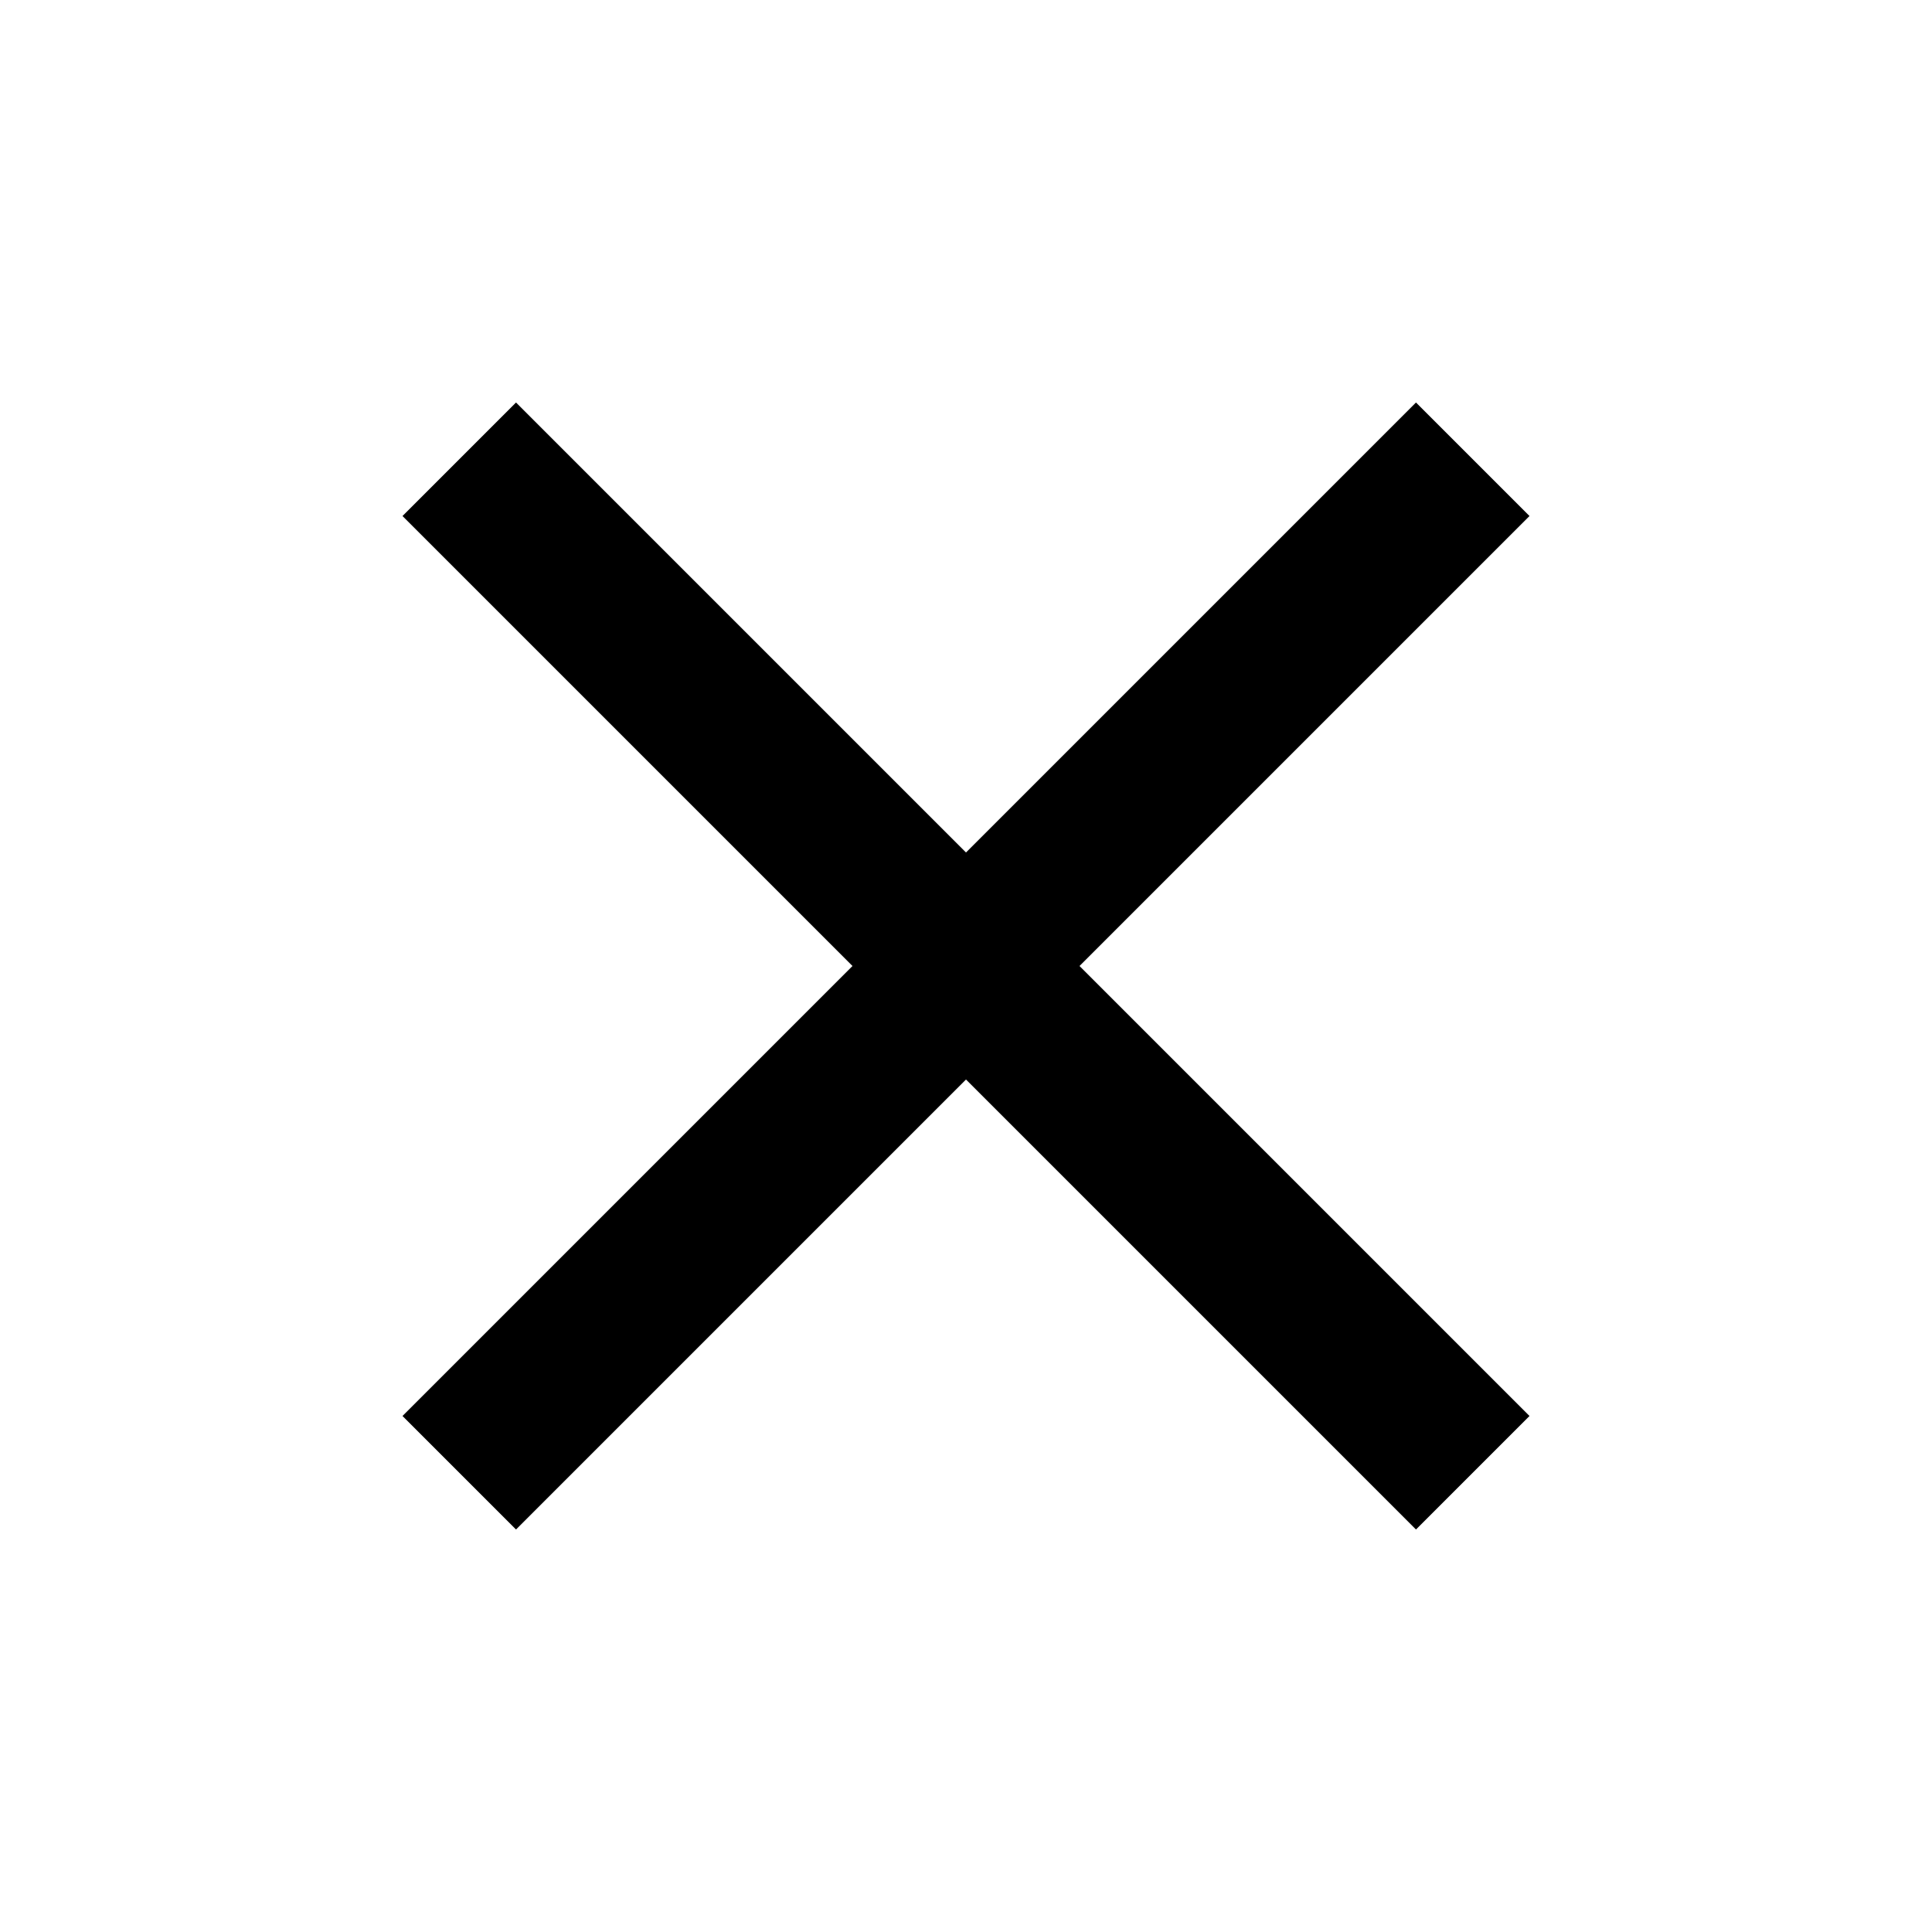
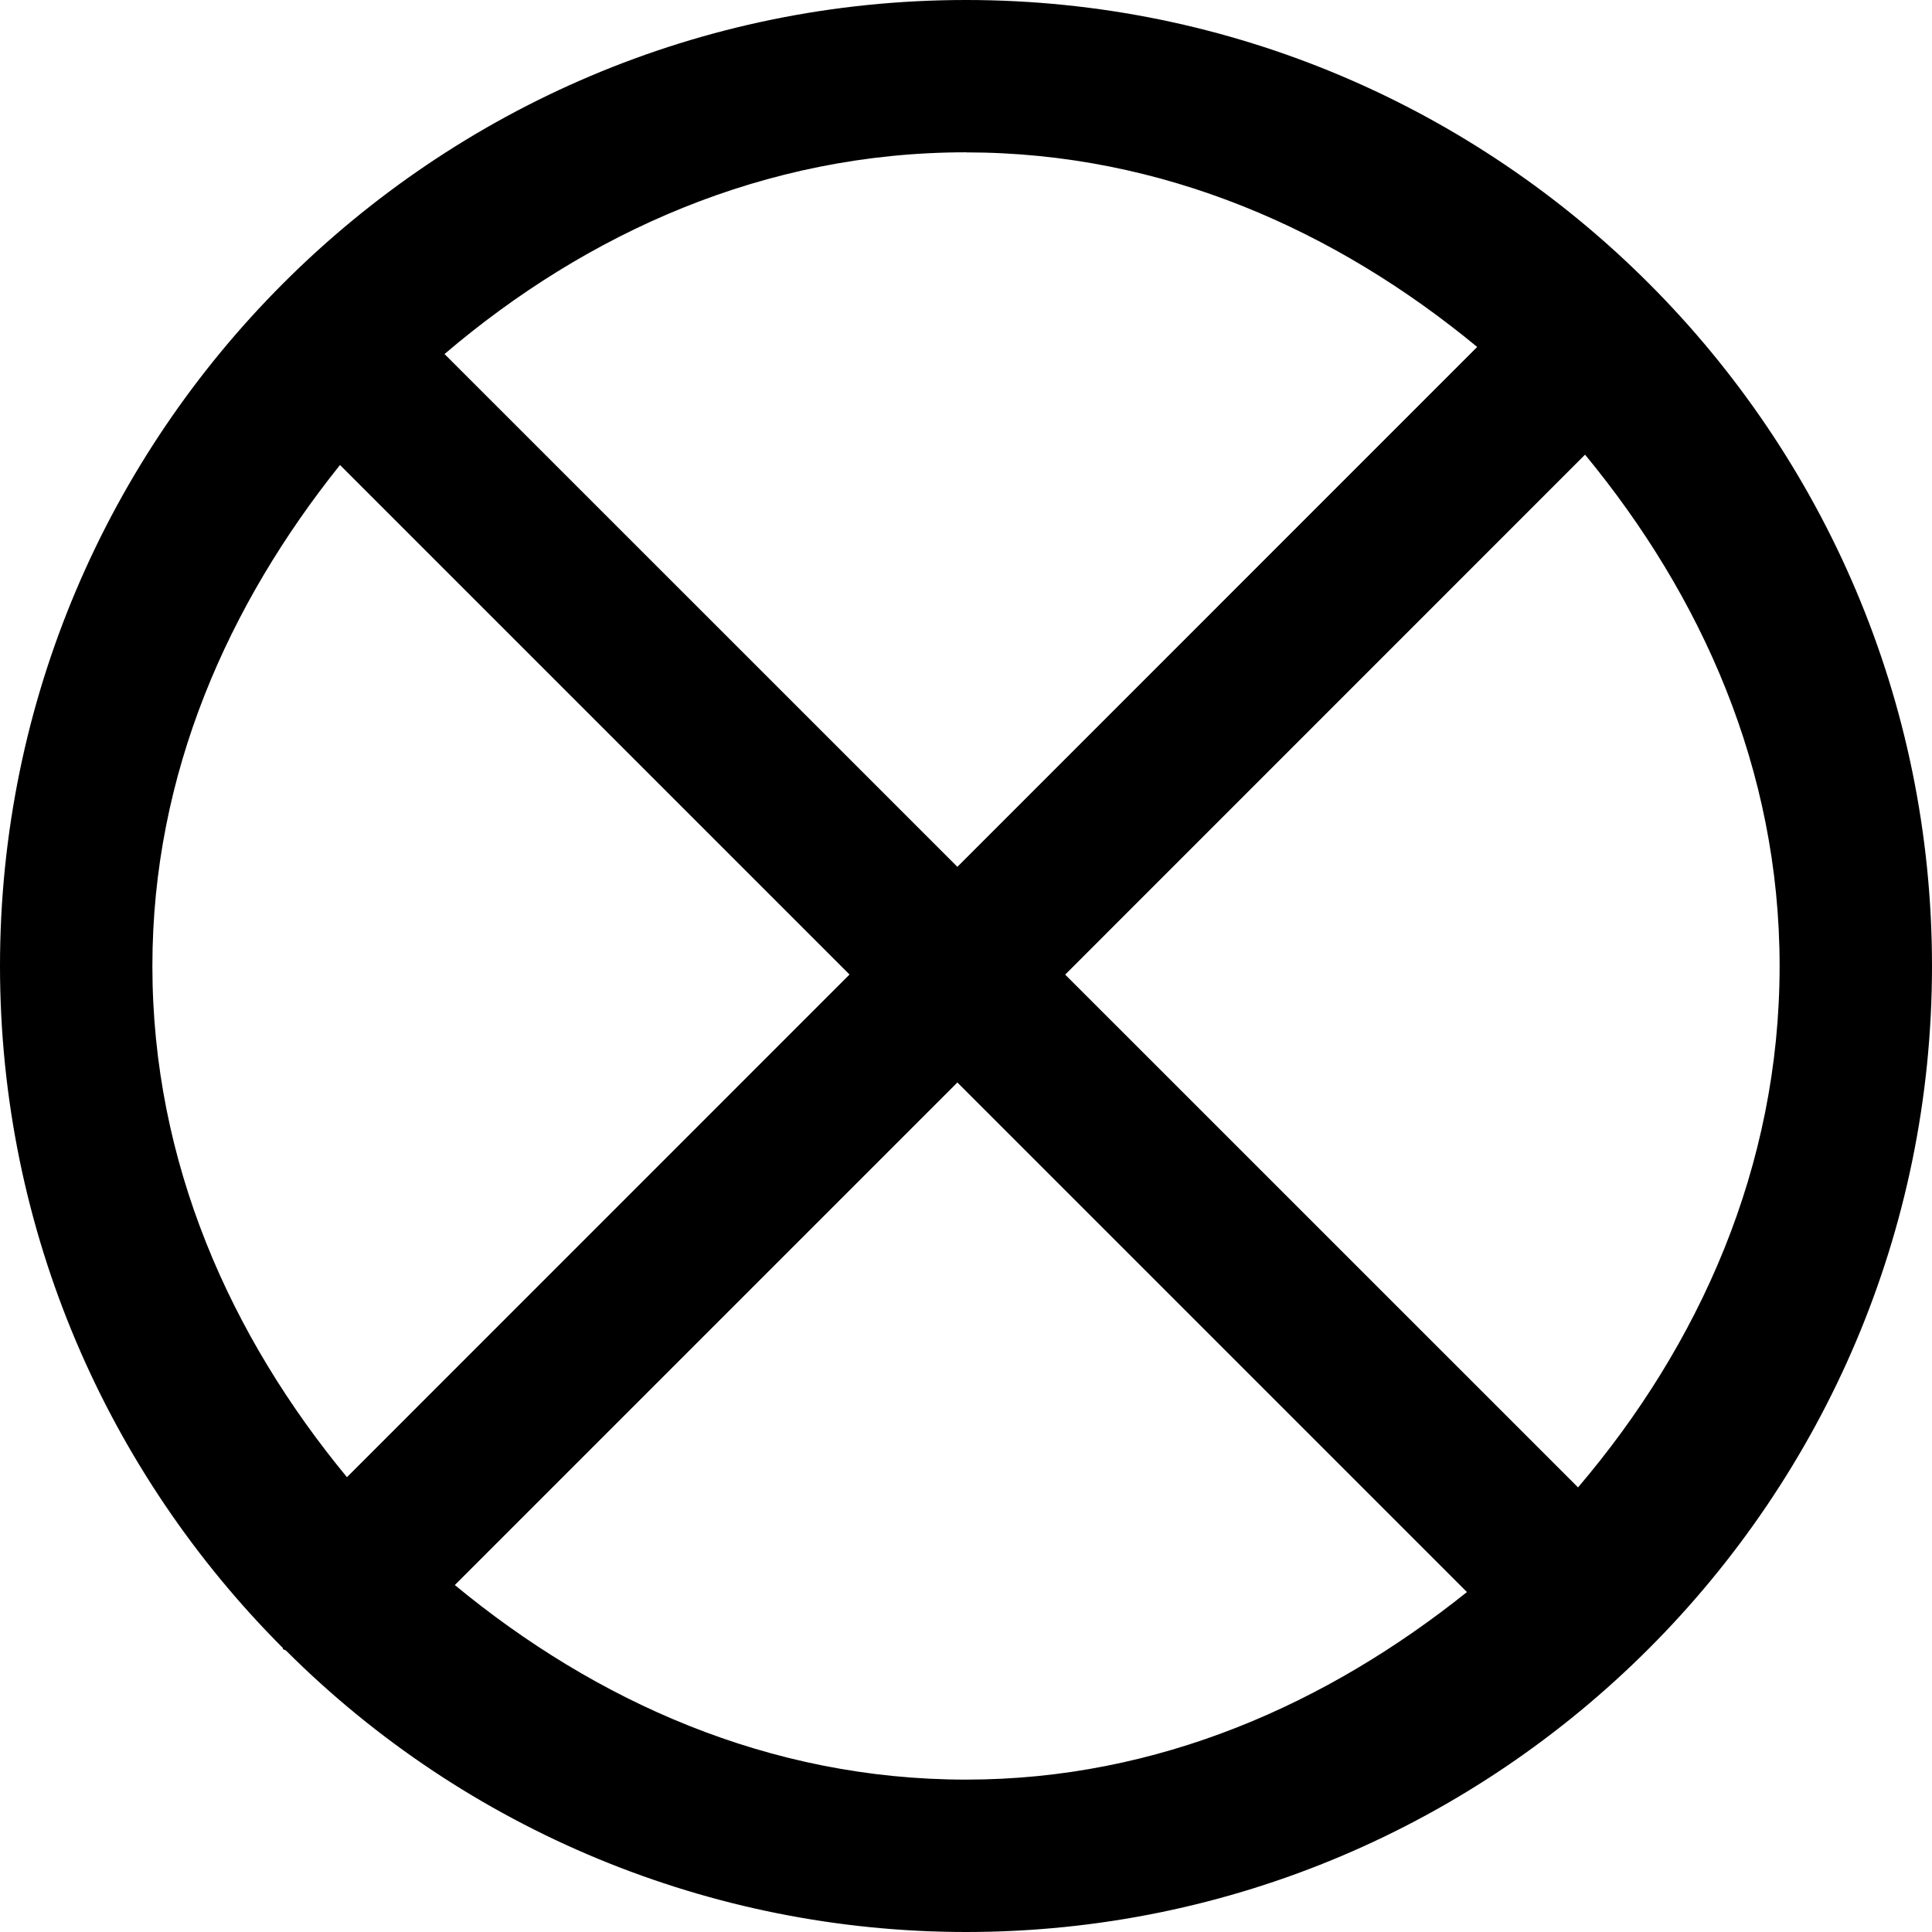
- <svg viewBox="0 0 24 24">
-   <path d="M19 6.41 17.59 5 12 10.59 6.41 5 5 6.41 10.59 12 5 17.59 6.41 19 12 13.41 17.59 19 19 17.59 13.41 12z" />
+ <svg xmlns="http://www.w3.org/2000/svg" viewBox="0 0 24 24">
+   <path d="M12 0C5.384 0 0 5.384 0 12c0 3.305 1.345 6.3 3.514 8.472v.014l.038.017A11.96 11.96 0 0 0 12 24c6.616 0 12-5.384 12-12S18.616 0 12 0m0 1.893c2.448 0 4.604.975 6.35 2.417l-6.457 6.458-6.371-6.37C7.285 2.895 9.496 1.892 12 1.892m7.69 3.756c1.442 1.747 2.417 3.903 2.417 6.351 0 2.504-1.003 4.715-2.504 6.478l-6.371-6.37zm-15.467.128 6.33 6.33-6.243 6.244C2.868 16.604 1.893 14.448 1.893 12c0-2.393.947-4.494 2.33-6.223m7.67 7.67 6.33 6.33c-1.729 1.383-3.83 2.33-6.223 2.33-2.448 0-4.604-.975-6.35-2.417z" />
</svg>
